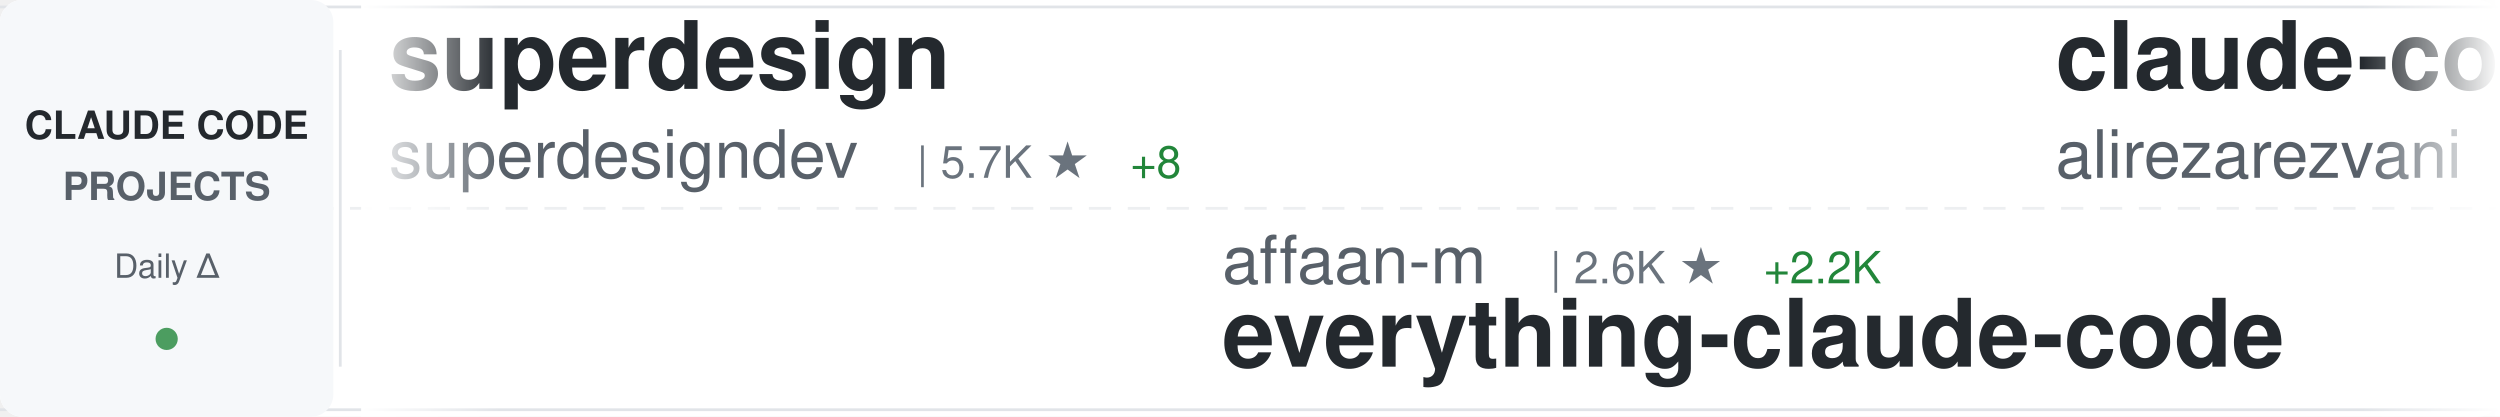
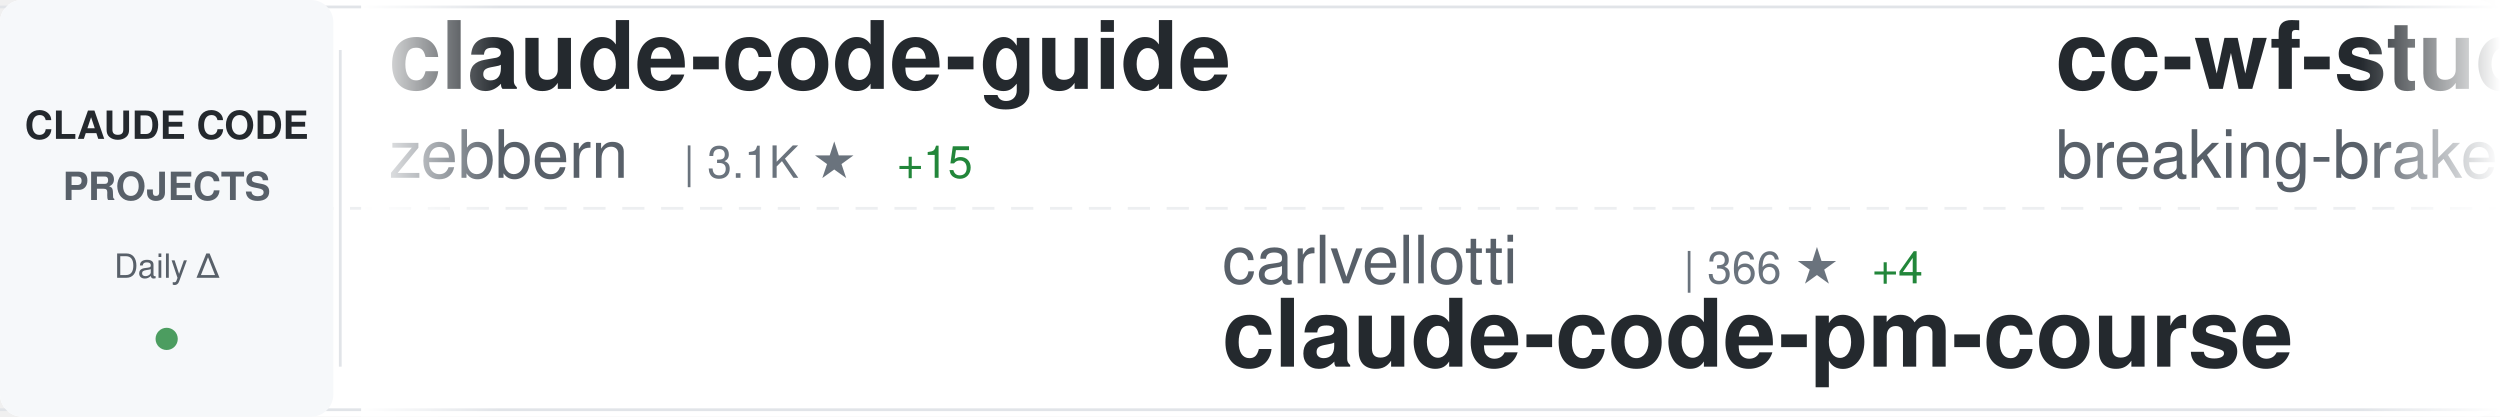
<svg xmlns="http://www.w3.org/2000/svg" width="900" height="150">
  <defs>
    <linearGradient id="awesomeLeftFade" x1="0%" y1="0%" x2="100%" y2="0%">
      <stop offset="0%" style="stop-color:#ffffff;stop-opacity:1" />
      <stop offset="100%" style="stop-color:#ffffff;stop-opacity:0" />
    </linearGradient>
    <linearGradient id="awesomeRightFade" x1="0%" y1="0%" x2="100%" y2="0%">
      <stop offset="0%" style="stop-color:#ffffff;stop-opacity:0" />
      <stop offset="100%" style="stop-color:#ffffff;stop-opacity:1" />
    </linearGradient>
  </defs>
  <rect width="900" height="150" fill="#ffffff" rx="8" />
  <rect x="0" y="2" width="900" height="1" fill="#e1e4e8" />
  <rect x="0" y="147" width="900" height="1" fill="#e1e4e8" />
  <line x1="0" y1="75" x2="900" y2="75" stroke="#e1e4e8" stroke-width="1" stroke-dasharray="8 6" opacity="0.6" />
  <rect x="0" y="0" width="120" height="150" fill="#f6f8fa" rx="8" />
  <text x="60" y="50" font-family="-apple-system, BlinkMacSystemFont, 'Segoe UI', Helvetica, Arial, sans-serif" font-size="14" font-weight="600" fill="#24292e" text-anchor="middle">CLAUDE CODE</text>
  <text x="60" y="72" font-family="-apple-system, BlinkMacSystemFont, 'Segoe UI', Helvetica, Arial, sans-serif" font-size="14" font-weight="600" fill="#586069" text-anchor="middle">PROJECTS</text>
  <text x="60" y="100" font-family="-apple-system, BlinkMacSystemFont, 'Segoe UI', Helvetica, Arial, sans-serif" font-size="12" font-weight="500" fill="#586069" text-anchor="middle">Daily Δ</text>
  <circle cx="60" cy="122" r="4" fill="#22863a" opacity="0.8" />
  <rect x="122" y="18" width="1" height="114" fill="#e1e4e8" />
  <clipPath id="awesomeTickerClip">
    <rect x="130" y="0" width="770" height="150" />
  </clipPath>
  <g clip-path="url(#awesomeTickerClip)">
    <g id="awesomeTickerItems">
      <animateTransform attributeName="transform" attributeType="XML" type="translate" from="0 0" to="-3000 0" dur="54s" repeatCount="indefinite" />
      <g transform="translate(0, 0)">
-         <text x="140" y="32" font-family="-apple-system, BlinkMacSystemFont, 'Segoe UI', Helvetica, Arial, sans-serif" font-size="34" font-weight="600" fill="#24292e">superdesign</text>
-         <text x="140" y="64" font-family="-apple-system, BlinkMacSystemFont, 'Segoe UI', Helvetica, Arial, sans-serif" font-size="24" font-weight="400" fill="#586069">superdesigndev</text>
-         <text x="330" y="64" font-family="-apple-system, BlinkMacSystemFont, 'Segoe UI', Helvetica, Arial, sans-serif" font-size="16" font-weight="500" fill="#6a737d">| 5.7K ★</text>
-         <text x="407" y="64" font-family="-apple-system, BlinkMacSystemFont, 'Segoe UI', Helvetica, Arial, sans-serif" font-size="16" font-weight="500" fill="#22863a"> +8</text>
+         <text x="140" y="32" font-family="-apple-system, BlinkMacSystemFont, 'Segoe UI', Helvetica, Arial, sans-serif" font-size="34" font-weight="600" fill="#24292e">claude-code-guide</text>
+         <text x="140" y="64" font-family="-apple-system, BlinkMacSystemFont, 'Segoe UI', Helvetica, Arial, sans-serif" font-size="24" font-weight="400" fill="#586069">zebbern</text>
+         <text x="246" y="64" font-family="-apple-system, BlinkMacSystemFont, 'Segoe UI', Helvetica, Arial, sans-serif" font-size="16" font-weight="500" fill="#6a737d">| 3.1K ★</text>
+         <text x="323" y="64" font-family="-apple-system, BlinkMacSystemFont, 'Segoe UI', Helvetica, Arial, sans-serif" font-size="16" font-weight="500" fill="#22863a"> +15</text>
      </g>
      <g transform="translate(300, 0)">
-         <text x="140" y="102" font-family="-apple-system, BlinkMacSystemFont, 'Segoe UI', Helvetica, Arial, sans-serif" font-size="24" font-weight="400" fill="#586069">affaan-m</text>
-         <text x="258" y="102" font-family="-apple-system, BlinkMacSystemFont, 'Segoe UI', Helvetica, Arial, sans-serif" font-size="16" font-weight="500" fill="#6a737d">| 2.6K ★</text>
-         <text x="335" y="102" font-family="-apple-system, BlinkMacSystemFont, 'Segoe UI', Helvetica, Arial, sans-serif" font-size="16" font-weight="500" fill="#22863a"> +2.2K</text>
-         <text x="140" y="132" font-family="-apple-system, BlinkMacSystemFont, 'Segoe UI', Helvetica, Arial, sans-serif" font-size="34" font-weight="600" fill="#24292e">everything-claude-code</text>
+         <text x="140" y="102" font-family="-apple-system, BlinkMacSystemFont, 'Segoe UI', Helvetica, Arial, sans-serif" font-size="24" font-weight="400" fill="#586069">carlvellotti</text>
+         <text x="306" y="102" font-family="-apple-system, BlinkMacSystemFont, 'Segoe UI', Helvetica, Arial, sans-serif" font-size="16" font-weight="500" fill="#6a737d">| 366 ★</text>
+         <text x="374" y="102" font-family="-apple-system, BlinkMacSystemFont, 'Segoe UI', Helvetica, Arial, sans-serif" font-size="16" font-weight="500" fill="#22863a"> +4</text>
+         <text x="140" y="132" font-family="-apple-system, BlinkMacSystemFont, 'Segoe UI', Helvetica, Arial, sans-serif" font-size="34" font-weight="600" fill="#24292e">claude-code-pm-course</text>
      </g>
      <g transform="translate(600, 0)">
-         <text x="140" y="32" font-family="-apple-system, BlinkMacSystemFont, 'Segoe UI', Helvetica, Arial, sans-serif" font-size="34" font-weight="600" fill="#24292e">claude-code-tresor</text>
-         <text x="140" y="64" font-family="-apple-system, BlinkMacSystemFont, 'Segoe UI', Helvetica, Arial, sans-serif" font-size="24" font-weight="400" fill="#586069">alirezarezvani</text>
-         <text x="330" y="64" font-family="-apple-system, BlinkMacSystemFont, 'Segoe UI', Helvetica, Arial, sans-serif" font-size="16" font-weight="500" fill="#6a737d">| 437 ★</text>
-         <text x="398" y="64" font-family="-apple-system, BlinkMacSystemFont, 'Segoe UI', Helvetica, Arial, sans-serif" font-size="16" font-weight="500" fill="#22863a"> +1</text>
+         <text x="140" y="32" font-family="-apple-system, BlinkMacSystemFont, 'Segoe UI', Helvetica, Arial, sans-serif" font-size="34" font-weight="600" fill="#24292e">cc-wf-studio</text>
+         <text x="140" y="64" font-family="-apple-system, BlinkMacSystemFont, 'Segoe UI', Helvetica, Arial, sans-serif" font-size="24" font-weight="400" fill="#586069">breaking-brake</text>
+         <text x="330" y="64" font-family="-apple-system, BlinkMacSystemFont, 'Segoe UI', Helvetica, Arial, sans-serif" font-size="16" font-weight="500" fill="#6a737d">| 2.8K ★</text>
+         <text x="407" y="64" font-family="-apple-system, BlinkMacSystemFont, 'Segoe UI', Helvetica, Arial, sans-serif" font-size="16" font-weight="500" fill="#22863a"> +118</text>
      </g>
      <g transform="translate(900, 0)">
-         <text x="140" y="102" font-family="-apple-system, BlinkMacSystemFont, 'Segoe UI', Helvetica, Arial, sans-serif" font-size="24" font-weight="400" fill="#586069">Piebald-AI</text>
-         <text x="282" y="102" font-family="-apple-system, BlinkMacSystemFont, 'Segoe UI', Helvetica, Arial, sans-serif" font-size="16" font-weight="500" fill="#6a737d">| 3.2K ★</text>
-         <text x="359" y="102" font-family="-apple-system, BlinkMacSystemFont, 'Segoe UI', Helvetica, Arial, sans-serif" font-size="16" font-weight="500" fill="#22863a"> +32</text>
-         <text x="140" y="132" font-family="-apple-system, BlinkMacSystemFont, 'Segoe UI', Helvetica, Arial, sans-serif" font-size="34" font-weight="600" fill="#24292e">claude-code-system-promp...</text>
+         <text x="140" y="102" font-family="-apple-system, BlinkMacSystemFont, 'Segoe UI', Helvetica, Arial, sans-serif" font-size="24" font-weight="400" fill="#586069">anthropics</text>
+         <text x="282" y="102" font-family="-apple-system, BlinkMacSystemFont, 'Segoe UI', Helvetica, Arial, sans-serif" font-size="16" font-weight="500" fill="#6a737d">| 4.2K ★</text>
+         <text x="359" y="102" font-family="-apple-system, BlinkMacSystemFont, 'Segoe UI', Helvetica, Arial, sans-serif" font-size="16" font-weight="500" fill="#22863a"> +21</text>
+         <text x="140" y="132" font-family="-apple-system, BlinkMacSystemFont, 'Segoe UI', Helvetica, Arial, sans-serif" font-size="34" font-weight="600" fill="#24292e">claude-agent-sdk-python</text>
      </g>
      <g transform="translate(1200, 0)">
+         <text x="140" y="32" font-family="-apple-system, BlinkMacSystemFont, 'Segoe UI', Helvetica, Arial, sans-serif" font-size="34" font-weight="600" fill="#24292e">claude-code-infrastructu...</text>
+         <text x="140" y="64" font-family="-apple-system, BlinkMacSystemFont, 'Segoe UI', Helvetica, Arial, sans-serif" font-size="24" font-weight="400" fill="#586069">diet103</text>
+         <text x="246" y="64" font-family="-apple-system, BlinkMacSystemFont, 'Segoe UI', Helvetica, Arial, sans-serif" font-size="16" font-weight="500" fill="#6a737d">| 8.5K ★</text>
+         <text x="323" y="64" font-family="-apple-system, BlinkMacSystemFont, 'Segoe UI', Helvetica, Arial, sans-serif" font-size="16" font-weight="500" fill="#22863a"> +28</text>
+       </g>
+       <g transform="translate(1500, 0)">
+         <text x="140" y="102" font-family="-apple-system, BlinkMacSystemFont, 'Segoe UI', Helvetica, Arial, sans-serif" font-size="24" font-weight="400" fill="#586069">timothywarner-org</text>
+         <text x="366" y="102" font-family="-apple-system, BlinkMacSystemFont, 'Segoe UI', Helvetica, Arial, sans-serif" font-size="16" font-weight="500" fill="#6a737d">| 179 ★</text>
+         <text x="434" y="102" font-family="-apple-system, BlinkMacSystemFont, 'Segoe UI', Helvetica, Arial, sans-serif" font-size="16" font-weight="500" fill="#22863a"> +12</text>
+         <text x="140" y="132" font-family="-apple-system, BlinkMacSystemFont, 'Segoe UI', Helvetica, Arial, sans-serif" font-size="34" font-weight="600" fill="#24292e">claude-code</text>
+       </g>
+       <g transform="translate(1800, 0)">
        <text x="140" y="32" font-family="-apple-system, BlinkMacSystemFont, 'Segoe UI', Helvetica, Arial, sans-serif" font-size="34" font-weight="600" fill="#24292e">sc-claude-code-files</text>
        <text x="140" y="64" font-family="-apple-system, BlinkMacSystemFont, 'Segoe UI', Helvetica, Arial, sans-serif" font-size="24" font-weight="400" fill="#586069">https-deeplearning-ai</text>
        <text x="414" y="64" font-family="-apple-system, BlinkMacSystemFont, 'Segoe UI', Helvetica, Arial, sans-serif" font-size="16" font-weight="500" fill="#6a737d">| 369 ★</text>
        <text x="482" y="64" font-family="-apple-system, BlinkMacSystemFont, 'Segoe UI', Helvetica, Arial, sans-serif" font-size="16" font-weight="500" fill="#22863a"> +1</text>
      </g>
-       <g transform="translate(1500, 0)">
-         <text x="140" y="102" font-family="-apple-system, BlinkMacSystemFont, 'Segoe UI', Helvetica, Arial, sans-serif" font-size="24" font-weight="400" fill="#586069">kn1026</text>
-         <text x="234" y="102" font-family="-apple-system, BlinkMacSystemFont, 'Segoe UI', Helvetica, Arial, sans-serif" font-size="16" font-weight="500" fill="#6a737d">| 700 ★</text>
-         <text x="302" y="102" font-family="-apple-system, BlinkMacSystemFont, 'Segoe UI', Helvetica, Arial, sans-serif" font-size="16" font-weight="500" fill="#22863a"> +1</text>
-         <text x="140" y="132" font-family="-apple-system, BlinkMacSystemFont, 'Segoe UI', Helvetica, Arial, sans-serif" font-size="34" font-weight="600" fill="#24292e">cc</text>
+       <g transform="translate(2100, 0)">
+         <text x="140" y="102" font-family="-apple-system, BlinkMacSystemFont, 'Segoe UI', Helvetica, Arial, sans-serif" font-size="24" font-weight="400" fill="#586069">revfactory</text>
+         <text x="282" y="102" font-family="-apple-system, BlinkMacSystemFont, 'Segoe UI', Helvetica, Arial, sans-serif" font-size="16" font-weight="500" fill="#6a737d">| 736 ★</text>
+         <text x="140" y="132" font-family="-apple-system, BlinkMacSystemFont, 'Segoe UI', Helvetica, Arial, sans-serif" font-size="34" font-weight="600" fill="#24292e">claude-code-mastering</text>
      </g>
-       <g transform="translate(1800, 0)">
-         <text x="140" y="32" font-family="-apple-system, BlinkMacSystemFont, 'Segoe UI', Helvetica, Arial, sans-serif" font-size="34" font-weight="600" fill="#24292e">claude-code-demo</text>
-         <text x="140" y="64" font-family="-apple-system, BlinkMacSystemFont, 'Segoe UI', Helvetica, Arial, sans-serif" font-size="24" font-weight="400" fill="#586069">gurusup</text>
-         <text x="246" y="64" font-family="-apple-system, BlinkMacSystemFont, 'Segoe UI', Helvetica, Arial, sans-serif" font-size="16" font-weight="500" fill="#6a737d">| 71 ★</text>
+       <g transform="translate(2400, 0)">
+         <text x="140" y="32" font-family="-apple-system, BlinkMacSystemFont, 'Segoe UI', Helvetica, Arial, sans-serif" font-size="34" font-weight="600" fill="#24292e">claude-code-proxy</text>
+         <text x="140" y="64" font-family="-apple-system, BlinkMacSystemFont, 'Segoe UI', Helvetica, Arial, sans-serif" font-size="24" font-weight="400" fill="#586069">fuergaosi233</text>
+         <text x="306" y="64" font-family="-apple-system, BlinkMacSystemFont, 'Segoe UI', Helvetica, Arial, sans-serif" font-size="16" font-weight="500" fill="#6a737d">| 1.9K ★</text>
+         <text x="383" y="64" font-family="-apple-system, BlinkMacSystemFont, 'Segoe UI', Helvetica, Arial, sans-serif" font-size="16" font-weight="500" fill="#22863a"> +11</text>
      </g>
-       <g transform="translate(2100, 0)">
+       <g transform="translate(2700, 0)">
        <text x="140" y="102" font-family="-apple-system, BlinkMacSystemFont, 'Segoe UI', Helvetica, Arial, sans-serif" font-size="24" font-weight="400" fill="#586069">JessyTsui</text>
        <text x="270" y="102" font-family="-apple-system, BlinkMacSystemFont, 'Segoe UI', Helvetica, Arial, sans-serif" font-size="16" font-weight="500" fill="#6a737d">| 962 ★</text>
        <text x="338" y="102" font-family="-apple-system, BlinkMacSystemFont, 'Segoe UI', Helvetica, Arial, sans-serif" font-size="16" font-weight="500" fill="#22863a"> +2</text>
        <text x="140" y="132" font-family="-apple-system, BlinkMacSystemFont, 'Segoe UI', Helvetica, Arial, sans-serif" font-size="34" font-weight="600" fill="#24292e">Claude-Code-Remote</text>
      </g>
-       <g transform="translate(2400, 0)">
-         <text x="140" y="32" font-family="-apple-system, BlinkMacSystemFont, 'Segoe UI', Helvetica, Arial, sans-serif" font-size="34" font-weight="600" fill="#24292e">Wechatsync</text>
-         <text x="140" y="64" font-family="-apple-system, BlinkMacSystemFont, 'Segoe UI', Helvetica, Arial, sans-serif" font-size="24" font-weight="400" fill="#586069">wechatsync</text>
-         <text x="282" y="64" font-family="-apple-system, BlinkMacSystemFont, 'Segoe UI', Helvetica, Arial, sans-serif" font-size="16" font-weight="500" fill="#6a737d">| 4.7K ★</text>
-         <text x="359" y="64" font-family="-apple-system, BlinkMacSystemFont, 'Segoe UI', Helvetica, Arial, sans-serif" font-size="16" font-weight="500" fill="#22863a"> +3</text>
-       </g>
-       <g transform="translate(2700, 0)">
-         <text x="140" y="102" font-family="-apple-system, BlinkMacSystemFont, 'Segoe UI', Helvetica, Arial, sans-serif" font-size="24" font-weight="400" fill="#586069">anthropics</text>
-         <text x="282" y="102" font-family="-apple-system, BlinkMacSystemFont, 'Segoe UI', Helvetica, Arial, sans-serif" font-size="16" font-weight="500" fill="#6a737d">| 1.2K ★</text>
-         <text x="359" y="102" font-family="-apple-system, BlinkMacSystemFont, 'Segoe UI', Helvetica, Arial, sans-serif" font-size="16" font-weight="500" fill="#22863a"> +4</text>
-         <text x="140" y="132" font-family="-apple-system, BlinkMacSystemFont, 'Segoe UI', Helvetica, Arial, sans-serif" font-size="34" font-weight="600" fill="#24292e">claude-agent-sdk-demos</text>
-       </g>
      <g transform="translate(3000, 0)">
-         <text x="140" y="32" font-family="-apple-system, BlinkMacSystemFont, 'Segoe UI', Helvetica, Arial, sans-serif" font-size="34" font-weight="600" fill="#24292e">superdesign</text>
-         <text x="140" y="64" font-family="-apple-system, BlinkMacSystemFont, 'Segoe UI', Helvetica, Arial, sans-serif" font-size="24" font-weight="400" fill="#586069">superdesigndev</text>
-         <text x="330" y="64" font-family="-apple-system, BlinkMacSystemFont, 'Segoe UI', Helvetica, Arial, sans-serif" font-size="16" font-weight="500" fill="#6a737d">| 5.7K ★</text>
-         <text x="407" y="64" font-family="-apple-system, BlinkMacSystemFont, 'Segoe UI', Helvetica, Arial, sans-serif" font-size="16" font-weight="500" fill="#22863a"> +8</text>
+         <text x="140" y="32" font-family="-apple-system, BlinkMacSystemFont, 'Segoe UI', Helvetica, Arial, sans-serif" font-size="34" font-weight="600" fill="#24292e">claude-code-guide</text>
+         <text x="140" y="64" font-family="-apple-system, BlinkMacSystemFont, 'Segoe UI', Helvetica, Arial, sans-serif" font-size="24" font-weight="400" fill="#586069">zebbern</text>
+         <text x="246" y="64" font-family="-apple-system, BlinkMacSystemFont, 'Segoe UI', Helvetica, Arial, sans-serif" font-size="16" font-weight="500" fill="#6a737d">| 3.1K ★</text>
+         <text x="323" y="64" font-family="-apple-system, BlinkMacSystemFont, 'Segoe UI', Helvetica, Arial, sans-serif" font-size="16" font-weight="500" fill="#22863a"> +15</text>
      </g>
      <g transform="translate(3300, 0)">
-         <text x="140" y="102" font-family="-apple-system, BlinkMacSystemFont, 'Segoe UI', Helvetica, Arial, sans-serif" font-size="24" font-weight="400" fill="#586069">affaan-m</text>
-         <text x="258" y="102" font-family="-apple-system, BlinkMacSystemFont, 'Segoe UI', Helvetica, Arial, sans-serif" font-size="16" font-weight="500" fill="#6a737d">| 2.6K ★</text>
-         <text x="335" y="102" font-family="-apple-system, BlinkMacSystemFont, 'Segoe UI', Helvetica, Arial, sans-serif" font-size="16" font-weight="500" fill="#22863a"> +2.2K</text>
-         <text x="140" y="132" font-family="-apple-system, BlinkMacSystemFont, 'Segoe UI', Helvetica, Arial, sans-serif" font-size="34" font-weight="600" fill="#24292e">everything-claude-code</text>
+         <text x="140" y="102" font-family="-apple-system, BlinkMacSystemFont, 'Segoe UI', Helvetica, Arial, sans-serif" font-size="24" font-weight="400" fill="#586069">carlvellotti</text>
+         <text x="306" y="102" font-family="-apple-system, BlinkMacSystemFont, 'Segoe UI', Helvetica, Arial, sans-serif" font-size="16" font-weight="500" fill="#6a737d">| 366 ★</text>
+         <text x="374" y="102" font-family="-apple-system, BlinkMacSystemFont, 'Segoe UI', Helvetica, Arial, sans-serif" font-size="16" font-weight="500" fill="#22863a"> +4</text>
+         <text x="140" y="132" font-family="-apple-system, BlinkMacSystemFont, 'Segoe UI', Helvetica, Arial, sans-serif" font-size="34" font-weight="600" fill="#24292e">claude-code-pm-course</text>
      </g>
      <g transform="translate(3600, 0)">
-         <text x="140" y="32" font-family="-apple-system, BlinkMacSystemFont, 'Segoe UI', Helvetica, Arial, sans-serif" font-size="34" font-weight="600" fill="#24292e">claude-code-tresor</text>
-         <text x="140" y="64" font-family="-apple-system, BlinkMacSystemFont, 'Segoe UI', Helvetica, Arial, sans-serif" font-size="24" font-weight="400" fill="#586069">alirezarezvani</text>
-         <text x="330" y="64" font-family="-apple-system, BlinkMacSystemFont, 'Segoe UI', Helvetica, Arial, sans-serif" font-size="16" font-weight="500" fill="#6a737d">| 437 ★</text>
-         <text x="398" y="64" font-family="-apple-system, BlinkMacSystemFont, 'Segoe UI', Helvetica, Arial, sans-serif" font-size="16" font-weight="500" fill="#22863a"> +1</text>
+         <text x="140" y="32" font-family="-apple-system, BlinkMacSystemFont, 'Segoe UI', Helvetica, Arial, sans-serif" font-size="34" font-weight="600" fill="#24292e">cc-wf-studio</text>
+         <text x="140" y="64" font-family="-apple-system, BlinkMacSystemFont, 'Segoe UI', Helvetica, Arial, sans-serif" font-size="24" font-weight="400" fill="#586069">breaking-brake</text>
+         <text x="330" y="64" font-family="-apple-system, BlinkMacSystemFont, 'Segoe UI', Helvetica, Arial, sans-serif" font-size="16" font-weight="500" fill="#6a737d">| 2.8K ★</text>
+         <text x="407" y="64" font-family="-apple-system, BlinkMacSystemFont, 'Segoe UI', Helvetica, Arial, sans-serif" font-size="16" font-weight="500" fill="#22863a"> +118</text>
      </g>
      <g transform="translate(3900, 0)">
-         <text x="140" y="102" font-family="-apple-system, BlinkMacSystemFont, 'Segoe UI', Helvetica, Arial, sans-serif" font-size="24" font-weight="400" fill="#586069">Piebald-AI</text>
-         <text x="282" y="102" font-family="-apple-system, BlinkMacSystemFont, 'Segoe UI', Helvetica, Arial, sans-serif" font-size="16" font-weight="500" fill="#6a737d">| 3.2K ★</text>
-         <text x="359" y="102" font-family="-apple-system, BlinkMacSystemFont, 'Segoe UI', Helvetica, Arial, sans-serif" font-size="16" font-weight="500" fill="#22863a"> +32</text>
-         <text x="140" y="132" font-family="-apple-system, BlinkMacSystemFont, 'Segoe UI', Helvetica, Arial, sans-serif" font-size="34" font-weight="600" fill="#24292e">claude-code-system-promp...</text>
+         <text x="140" y="102" font-family="-apple-system, BlinkMacSystemFont, 'Segoe UI', Helvetica, Arial, sans-serif" font-size="24" font-weight="400" fill="#586069">anthropics</text>
+         <text x="282" y="102" font-family="-apple-system, BlinkMacSystemFont, 'Segoe UI', Helvetica, Arial, sans-serif" font-size="16" font-weight="500" fill="#6a737d">| 4.2K ★</text>
+         <text x="359" y="102" font-family="-apple-system, BlinkMacSystemFont, 'Segoe UI', Helvetica, Arial, sans-serif" font-size="16" font-weight="500" fill="#22863a"> +21</text>
+         <text x="140" y="132" font-family="-apple-system, BlinkMacSystemFont, 'Segoe UI', Helvetica, Arial, sans-serif" font-size="34" font-weight="600" fill="#24292e">claude-agent-sdk-python</text>
      </g>
    </g>
  </g>
  <rect x="130" y="0" width="50" height="150" fill="url(#awesomeLeftFade)" />
  <rect x="850" y="0" width="50" height="150" fill="url(#awesomeRightFade)" />
</svg>
